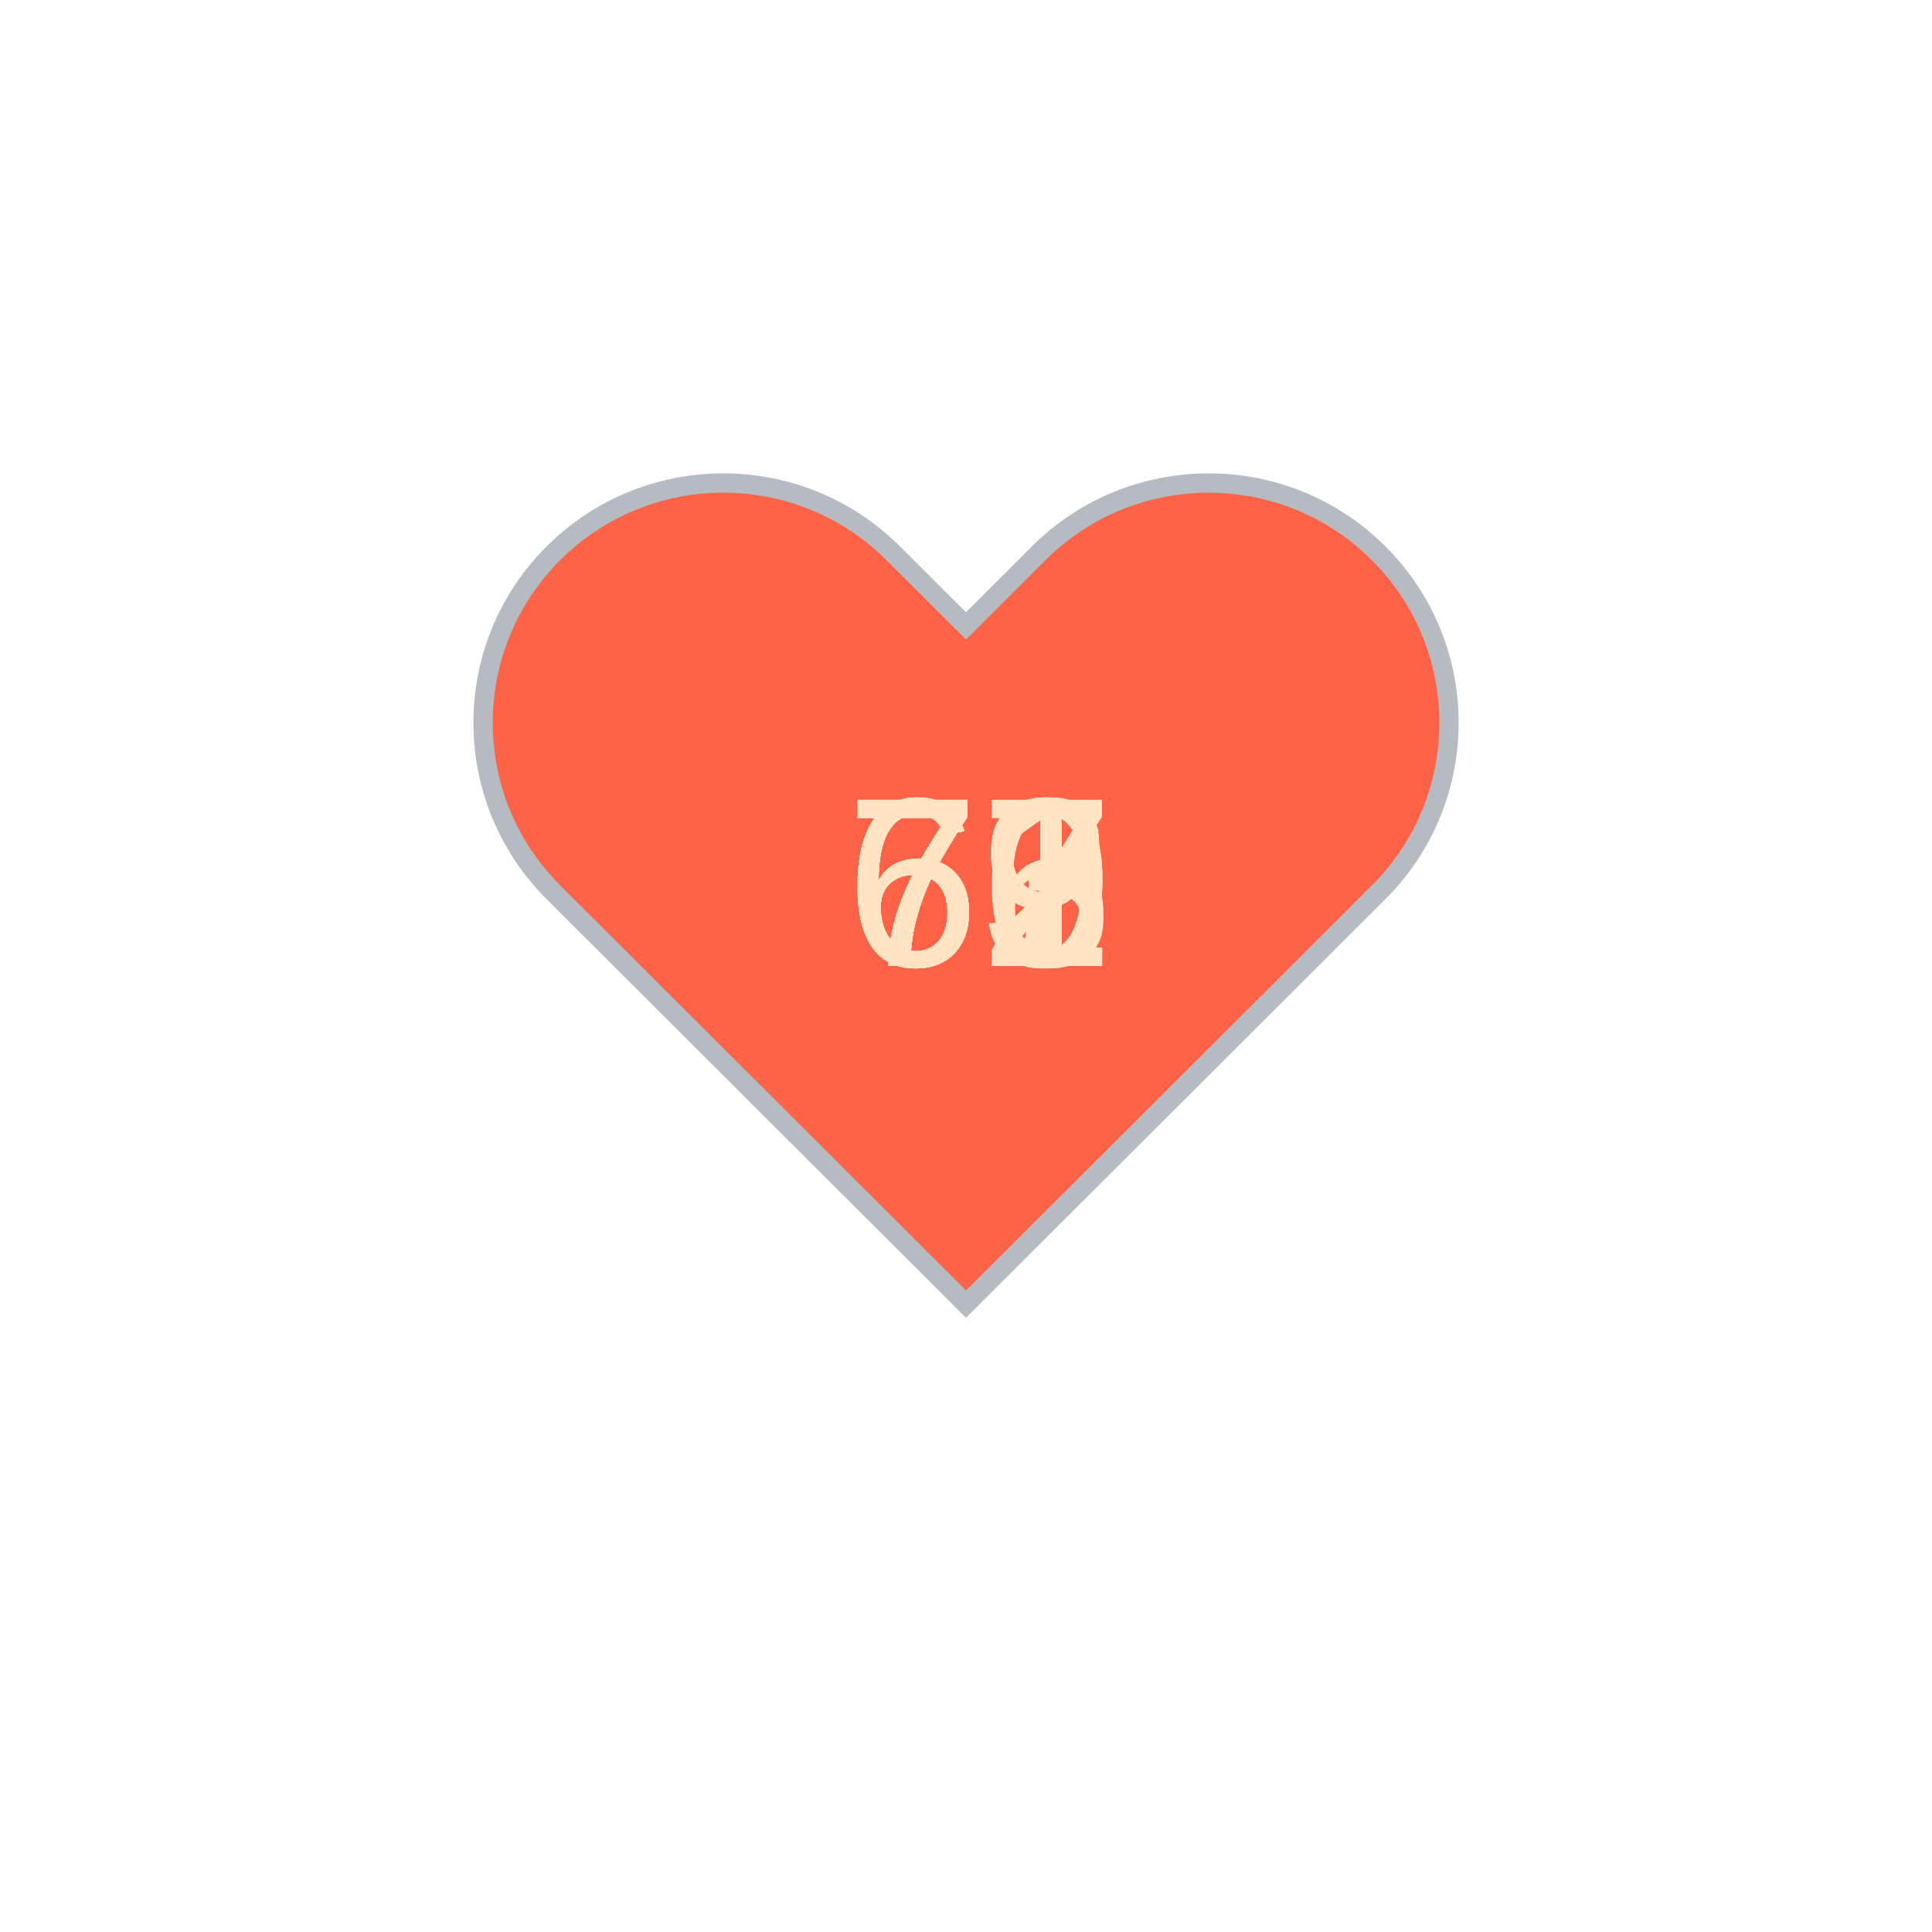
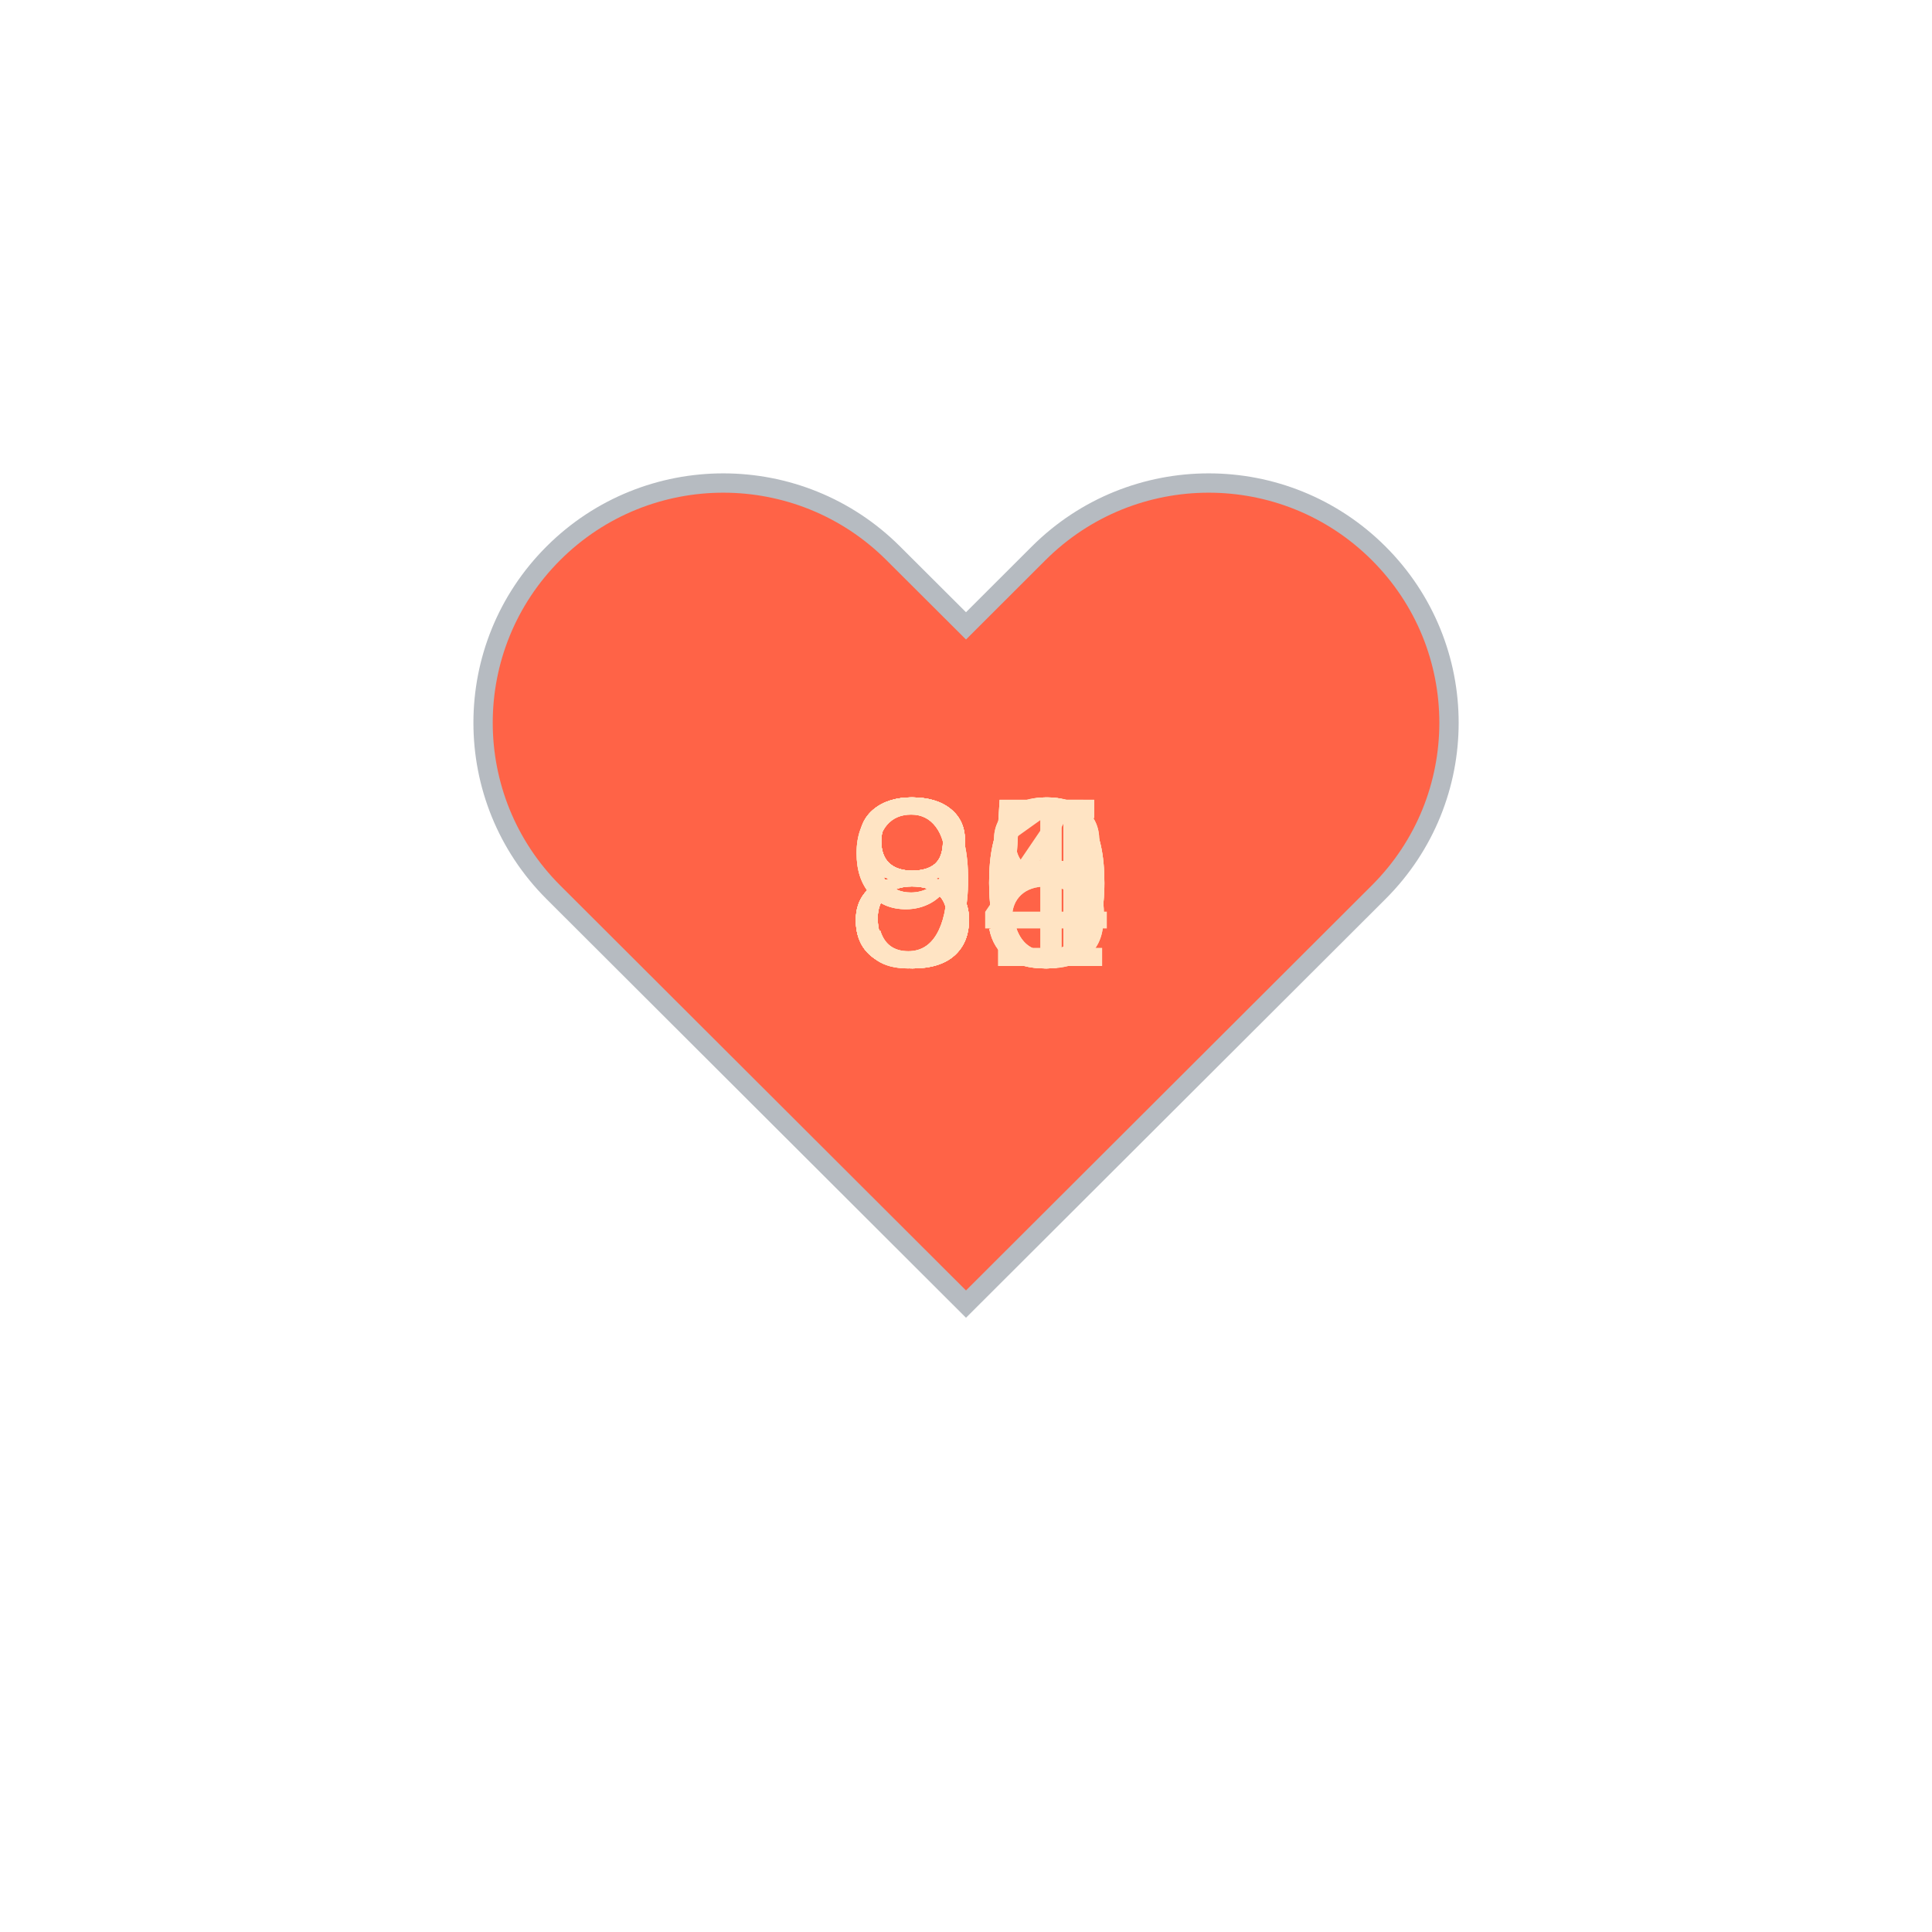
<svg xmlns="http://www.w3.org/2000/svg" baseProfile="full" height="150" version="1.1" viewBox="0,0,200,200" width="150">
  <defs />
  <g transform="translate(100 100)">
    <path d="M92.71,7.27L92.71,7.27c-9.71-9.69-25.46-9.69-35.18,0L50,14.79l-7.54-7.52C32.75-2.42,17-2.42,7.29,7.27v0 c-9.71,9.69-9.71,25.41,0,35.1L50,85l42.71-42.63C102.43,32.68,102.43,16.96,92.71,7.27z" fill="tomato" stroke="#B6BBC1" stroke-width="2" transform="translate(-50 -50)" />
    <animateTransform additive="sum" attributeName="transform" dur="1.2s" repeatCount="indefinite" type="scale" values="1; 1.5; 1.25; 1.5; 1.5; 1;" />
-     <text fill="bisque" style="font-size:25px; font-family:Arial" transform="translate(-12.5 0)">72<animate attributeName="visibility" dur="12.0s" keyTimes="0;0.1;0.2;0.3;0.4;0.5;0.6;0.7;0.8;0.9;1.0" repeatCount="indefinite" values="visible;hidden;hidden;hidden;hidden;hidden;hidden;hidden;hidden;hidden;hidden" />
+     <text fill="bisque" style="font-size:25px; font-family:Arial" transform="translate(-12.5 0)">80<animate attributeName="visibility" dur="12.0s" keyTimes="0;0.1;0.2;0.3;0.4;0.5;0.6;0.7;0.8;0.9;1.0" repeatCount="indefinite" values="visible;hidden;hidden;hidden;hidden;hidden;hidden;hidden;hidden;hidden;hidden" />
    </text>
-     <text fill="bisque" style="font-size:25px; font-family:Arial" transform="translate(-12.5 0)">67<animate attributeName="visibility" dur="12.0s" keyTimes="0;0.1;0.2;0.3;0.4;0.5;0.6;0.7;0.8;0.9;1.0" repeatCount="indefinite" values="hidden;visible;hidden;hidden;hidden;hidden;hidden;hidden;hidden;hidden;hidden" />
+     <text fill="bisque" style="font-size:25px; font-family:Arial" transform="translate(-12.5 0)">90<animate attributeName="visibility" dur="12.0s" keyTimes="0;0.1;0.2;0.3;0.4;0.5;0.6;0.7;0.8;0.9;1.0" repeatCount="indefinite" values="hidden;visible;hidden;hidden;hidden;hidden;hidden;hidden;hidden;hidden;hidden" />
    </text>
-     <text fill="bisque" style="font-size:25px; font-family:Arial" transform="translate(-12.5 0)">71<animate attributeName="visibility" dur="12.0s" keyTimes="0;0.1;0.2;0.3;0.4;0.5;0.6;0.7;0.8;0.9;1.0" repeatCount="indefinite" values="hidden;hidden;visible;hidden;hidden;hidden;hidden;hidden;hidden;hidden;hidden" />
+     <text fill="bisque" style="font-size:25px; font-family:Arial" transform="translate(-12.5 0)">91<animate attributeName="visibility" dur="12.0s" keyTimes="0;0.1;0.2;0.3;0.4;0.5;0.6;0.7;0.8;0.9;1.0" repeatCount="indefinite" values="hidden;hidden;visible;hidden;hidden;hidden;hidden;hidden;hidden;hidden;hidden" />
    </text>
-     <text fill="bisque" style="font-size:25px; font-family:Arial" transform="translate(-12.5 0)">69<animate attributeName="visibility" dur="12.0s" keyTimes="0;0.1;0.2;0.3;0.4;0.5;0.6;0.7;0.8;0.9;1.0" repeatCount="indefinite" values="hidden;hidden;hidden;visible;hidden;hidden;hidden;hidden;hidden;hidden;hidden" />
+     <text fill="bisque" style="font-size:25px; font-family:Arial" transform="translate(-12.5 0)">85<animate attributeName="visibility" dur="12.0s" keyTimes="0;0.1;0.2;0.3;0.4;0.5;0.6;0.7;0.8;0.9;1.0" repeatCount="indefinite" values="hidden;hidden;hidden;visible;hidden;hidden;hidden;hidden;hidden;hidden;hidden" />
    </text>
-     <text fill="bisque" style="font-size:25px; font-family:Arial" transform="translate(-12.5 0)">72<animate attributeName="visibility" dur="12.0s" keyTimes="0;0.1;0.2;0.3;0.4;0.5;0.6;0.7;0.8;0.9;1.0" repeatCount="indefinite" values="hidden;hidden;hidden;hidden;visible;hidden;hidden;hidden;hidden;hidden;hidden" />
+     <text fill="bisque" style="font-size:25px; font-family:Arial" transform="translate(-12.5 0)">84<animate attributeName="visibility" dur="12.0s" keyTimes="0;0.1;0.2;0.3;0.4;0.5;0.6;0.7;0.8;0.9;1.0" repeatCount="indefinite" values="hidden;hidden;hidden;hidden;visible;hidden;hidden;hidden;hidden;hidden;hidden" />
    </text>
-     <text fill="bisque" style="font-size:25px; font-family:Arial" transform="translate(-12.5 0)">66<animate attributeName="visibility" dur="12.0s" keyTimes="0;0.1;0.2;0.3;0.4;0.5;0.6;0.7;0.8;0.9;1.0" repeatCount="indefinite" values="hidden;hidden;hidden;hidden;hidden;visible;hidden;hidden;hidden;hidden;hidden" />
+     <text fill="bisque" style="font-size:25px; font-family:Arial" transform="translate(-12.5 0)">88<animate attributeName="visibility" dur="12.0s" keyTimes="0;0.1;0.2;0.3;0.4;0.5;0.6;0.7;0.8;0.9;1.0" repeatCount="indefinite" values="hidden;hidden;hidden;hidden;hidden;visible;hidden;hidden;hidden;hidden;hidden" />
    </text>
-     <text fill="bisque" style="font-size:25px; font-family:Arial" transform="translate(-12.5 0)">69<animate attributeName="visibility" dur="12.0s" keyTimes="0;0.1;0.2;0.3;0.4;0.5;0.6;0.7;0.8;0.9;1.0" repeatCount="indefinite" values="hidden;hidden;hidden;hidden;hidden;hidden;visible;hidden;hidden;hidden;hidden" />
+     <text fill="bisque" style="font-size:25px; font-family:Arial" transform="translate(-12.5 0)">85<animate attributeName="visibility" dur="12.0s" keyTimes="0;0.1;0.2;0.3;0.4;0.5;0.6;0.7;0.8;0.9;1.0" repeatCount="indefinite" values="hidden;hidden;hidden;hidden;hidden;hidden;visible;hidden;hidden;hidden;hidden" />
    </text>
-     <text fill="bisque" style="font-size:25px; font-family:Arial" transform="translate(-12.5 0)">67<animate attributeName="visibility" dur="12.0s" keyTimes="0;0.1;0.2;0.3;0.4;0.5;0.6;0.7;0.8;0.9;1.0" repeatCount="indefinite" values="hidden;hidden;hidden;hidden;hidden;hidden;hidden;visible;hidden;hidden;hidden" />
+     <text fill="bisque" style="font-size:25px; font-family:Arial" transform="translate(-12.5 0)">85<animate attributeName="visibility" dur="12.0s" keyTimes="0;0.1;0.2;0.3;0.4;0.5;0.6;0.7;0.8;0.9;1.0" repeatCount="indefinite" values="hidden;hidden;hidden;hidden;hidden;hidden;hidden;visible;hidden;hidden;hidden" />
    </text>
-     <text fill="bisque" style="font-size:25px; font-family:Arial" transform="translate(-12.5 0)">73<animate attributeName="visibility" dur="12.0s" keyTimes="0;0.1;0.2;0.3;0.4;0.5;0.6;0.7;0.8;0.9;1.0" repeatCount="indefinite" values="hidden;hidden;hidden;hidden;hidden;hidden;hidden;hidden;visible;hidden;hidden" />
+     <text fill="bisque" style="font-size:25px; font-family:Arial" transform="translate(-12.5 0)">88<animate attributeName="visibility" dur="12.0s" keyTimes="0;0.1;0.2;0.3;0.4;0.5;0.6;0.7;0.8;0.9;1.0" repeatCount="indefinite" values="hidden;hidden;hidden;hidden;hidden;hidden;hidden;hidden;visible;hidden;hidden" />
    </text>
-     <text fill="bisque" style="font-size:25px; font-family:Arial" transform="translate(-12.5 0)">71<animate attributeName="visibility" dur="12.0s" keyTimes="0;0.1;0.2;0.3;0.4;0.5;0.6;0.7;0.8;0.9;1.0" repeatCount="indefinite" values="hidden;hidden;hidden;hidden;hidden;hidden;hidden;hidden;hidden;visible;hidden" />
+     <text fill="bisque" style="font-size:25px; font-family:Arial" transform="translate(-12.5 0)">90<animate attributeName="visibility" dur="12.0s" keyTimes="0;0.1;0.2;0.3;0.4;0.5;0.6;0.7;0.8;0.9;1.0" repeatCount="indefinite" values="hidden;hidden;hidden;hidden;hidden;hidden;hidden;hidden;hidden;visible;hidden" />
    </text>
  </g>
</svg>
